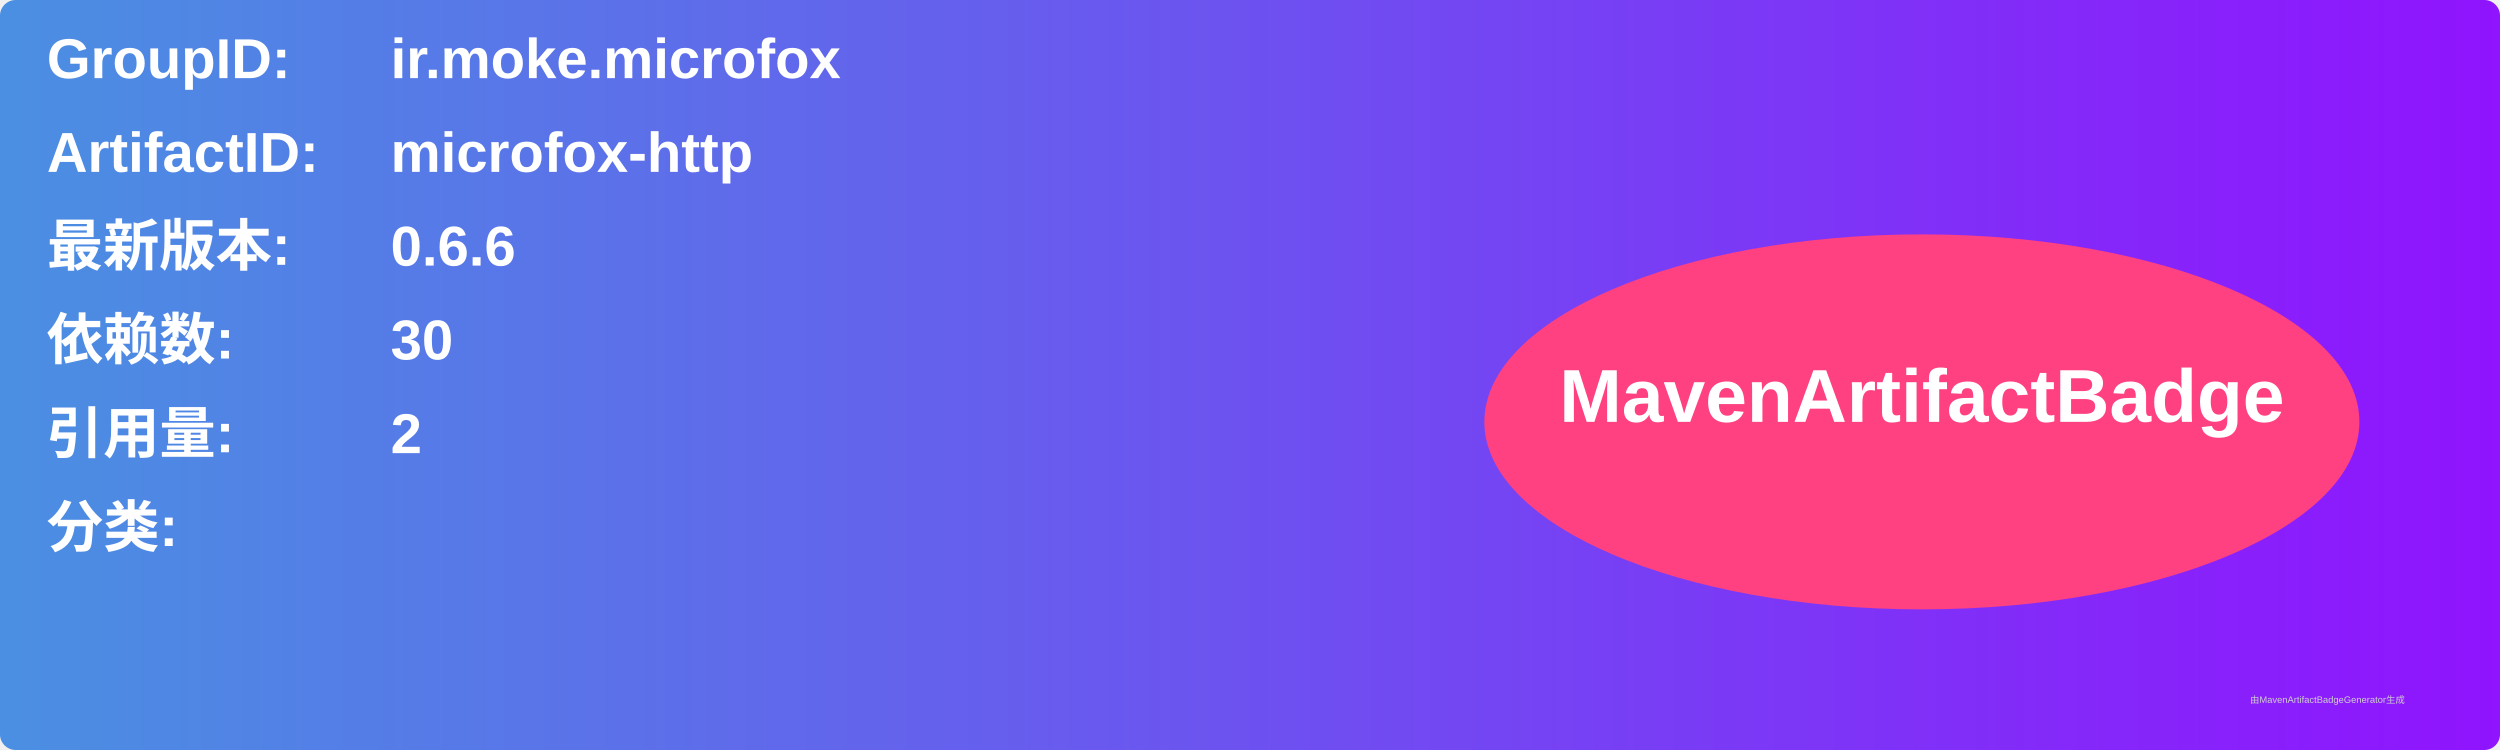
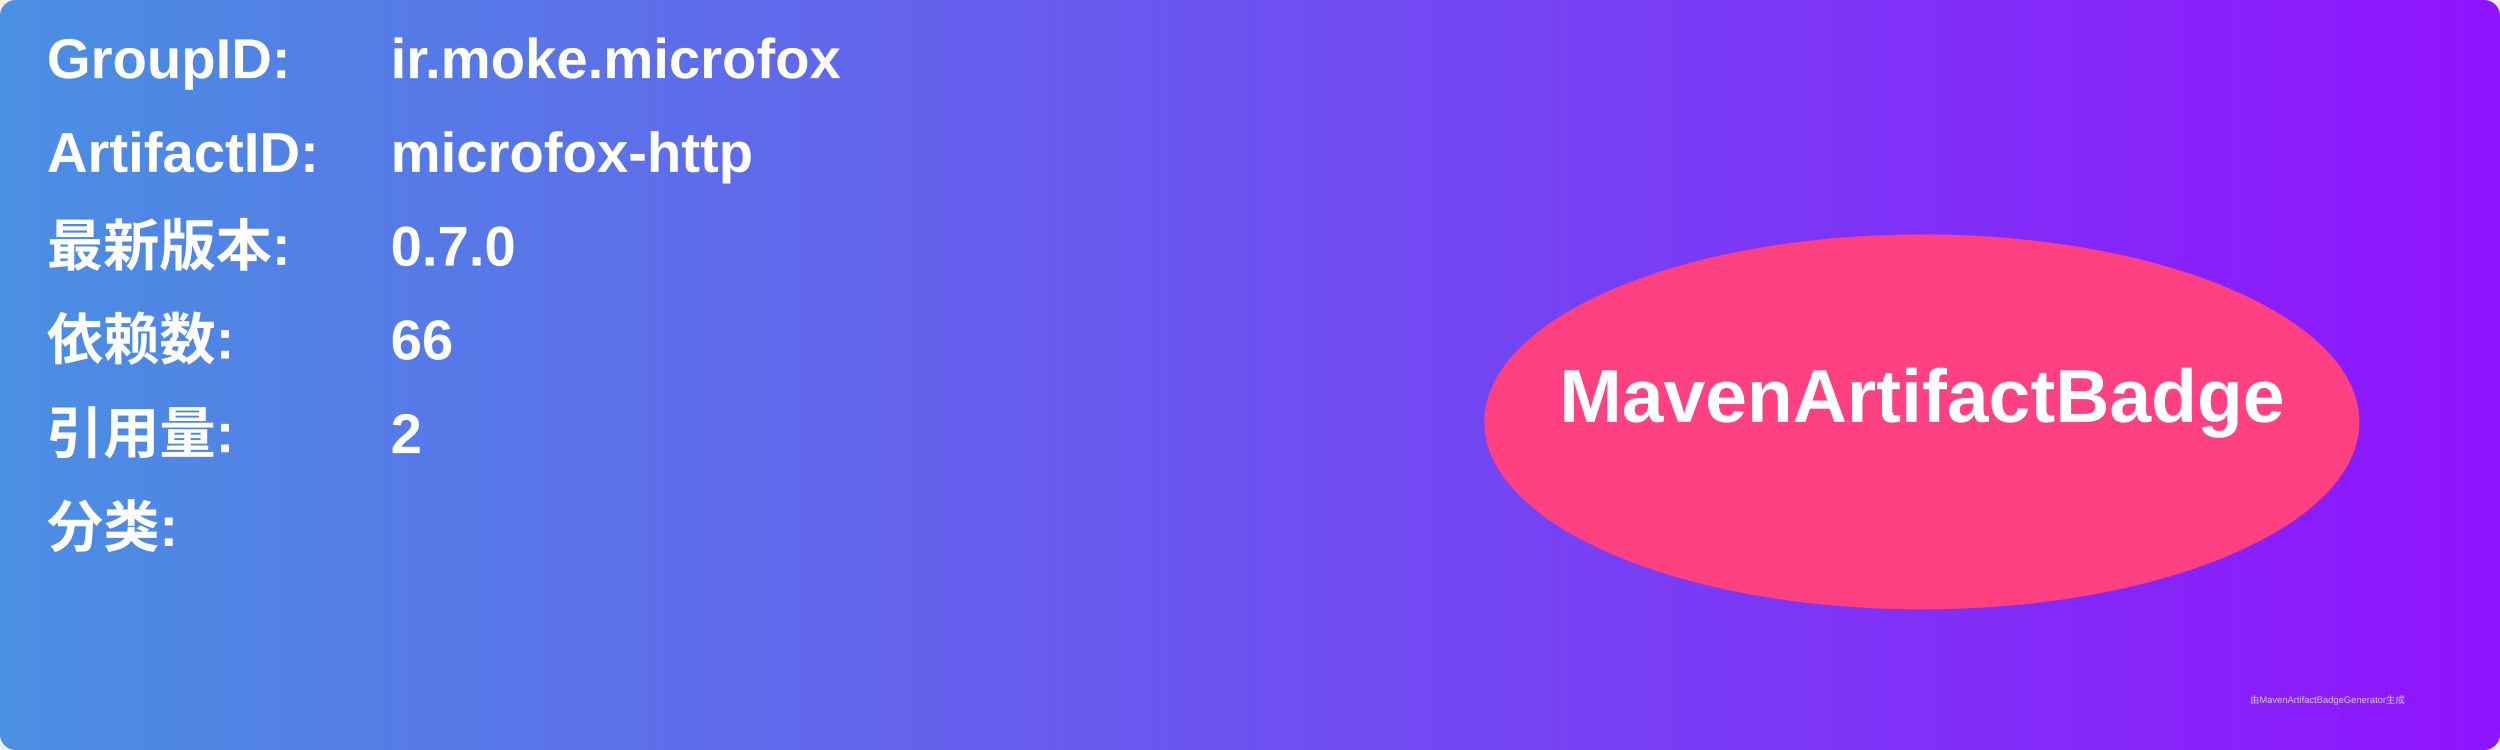
<svg xmlns="http://www.w3.org/2000/svg" width="800" height="240" viewBox="0 0 800 240">
  <linearGradient id="grad" x1="0%" y1="0%" x2="100%" y2="0%">
    <stop offset="0%" stop-color="#4a90e2" />
    <stop offset="100%" stop-color="#9013fe" />
  </linearGradient>
  <rect width="100%" height="100%" rx="5" ry="5" fill="url(#grad)" />
  <g transform="translate(15, 15)">
    <text x="0" y="10" font-family="Arial" font-size="18" fill="white" font-weight="bold" width="260">GroupID:</text>
    <text x="110" y="10" font-family="Arial" font-size="18" fill="white" font-weight="bold" width="460">ir.moke.microfox</text>
    <text x="0" y="40" font-family="Arial" font-size="18" fill="white" font-weight="bold" width="260">ArtifactID:</text>
    <text x="110" y="40" font-family="Arial" font-size="18" fill="white" font-weight="bold" width="460">microfox-http</text>
    <text x="0" y="70" font-family="Arial" font-size="18" fill="white" font-weight="bold">最新版本:</text>
    <text x="110" y="70" font-family="Arial" font-size="18" fill="white" font-weight="bold">
-       <tspan font-weight="bold">0.6.6</tspan>
+       <tspan font-weight="bold">0.7.0</tspan>
    </text>
    <text x="0" y="100" font-family="Arial" font-size="18" fill="white" font-weight="bold">依赖数: </text>
    <text x="110" y="100" font-family="Arial" font-size="18" fill="white">
-       <tspan font-weight="bold">30</tspan>
+       <tspan font-weight="bold">66</tspan>
    </text>
    <text x="0" y="130" font-family="Arial" font-size="18" fill="white" font-weight="bold">引用量: </text>
    <text x="110" y="130" font-family="Arial" font-size="18" fill="white">
      <tspan font-weight="bold">2</tspan>
    </text>
    <text x="0" y="160" font-family="Arial" font-size="18" fill="white" font-weight="bold">分类:</text>
    <text x="10" y="190" font-family="Arial" font-size="10" fill="white">
      <tspan font-weight="bold" />
    </text>
    <ellipse cx="600" cy="120" rx="140" ry="60" fill="#ff4081" />
    <text x="600" y="120" text-anchor="middle" font-family="Arial" font-size="24" fill="white" font-weight="bold">MavenArtifactBadge</text>
  </g>
  <text x="720" y="225" font-family="Arial" font-size="3" fill="#d0d0d0">由MavenArtifactBadgeGenerator生成</text>
</svg>
